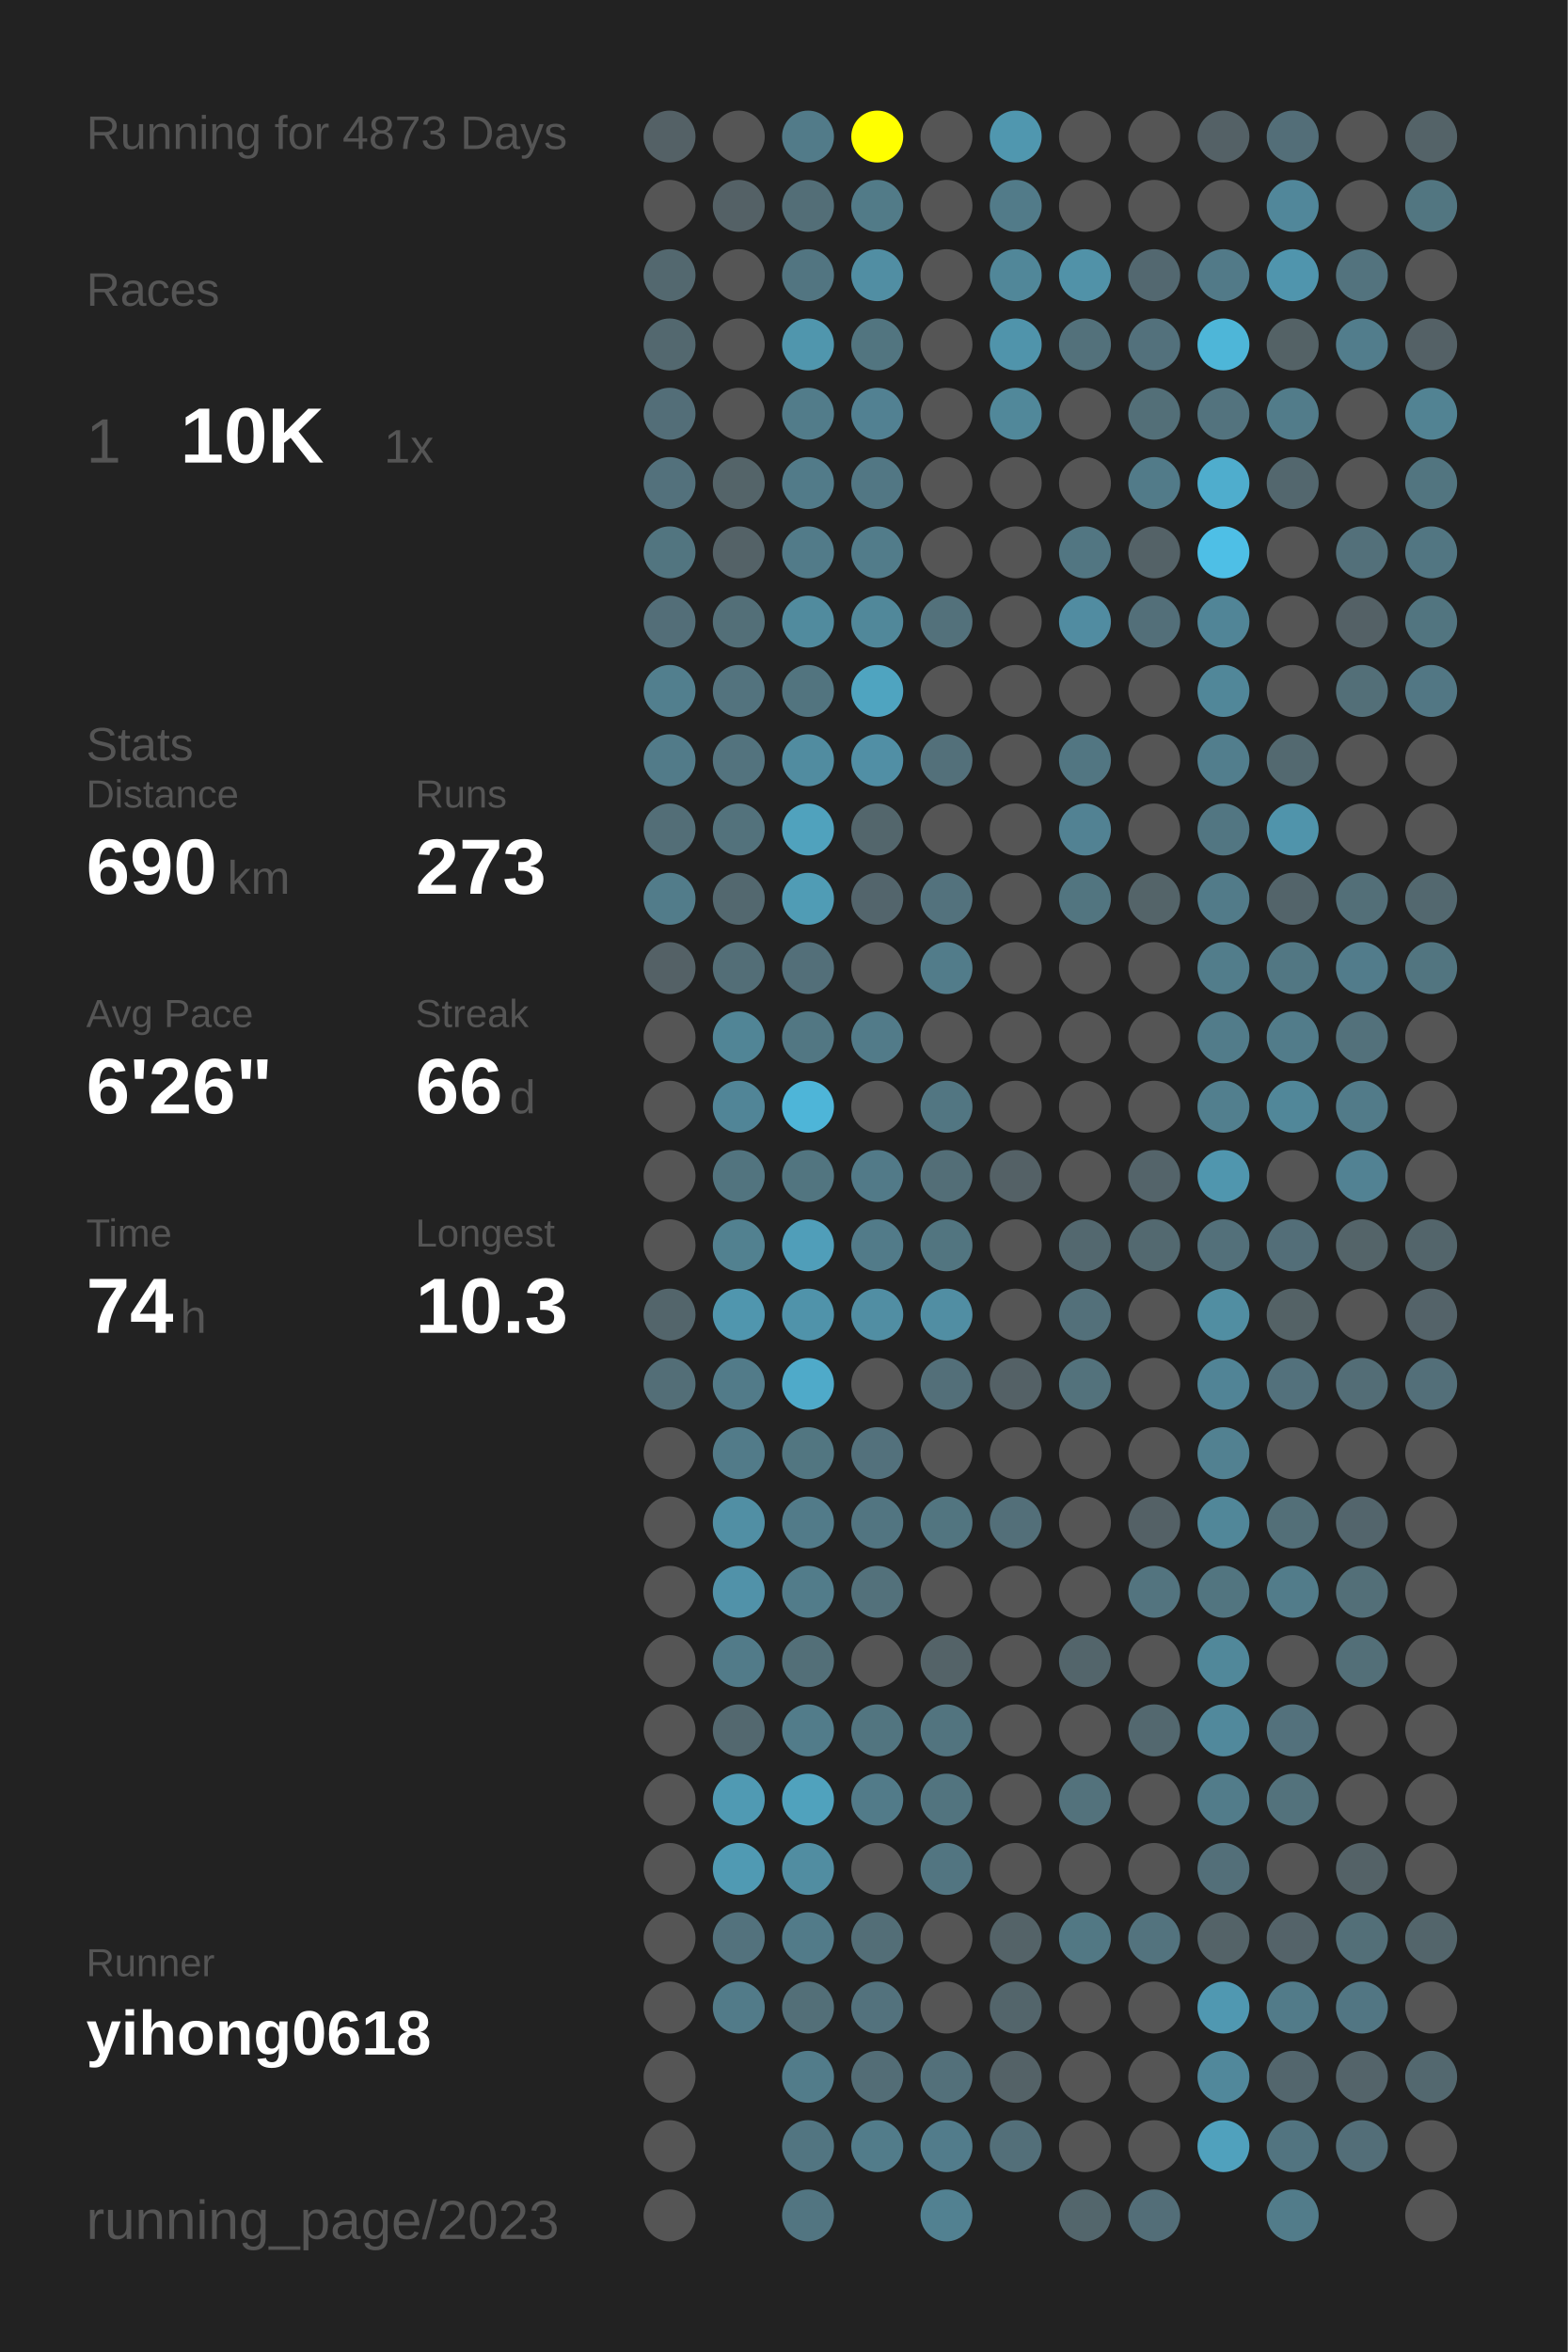
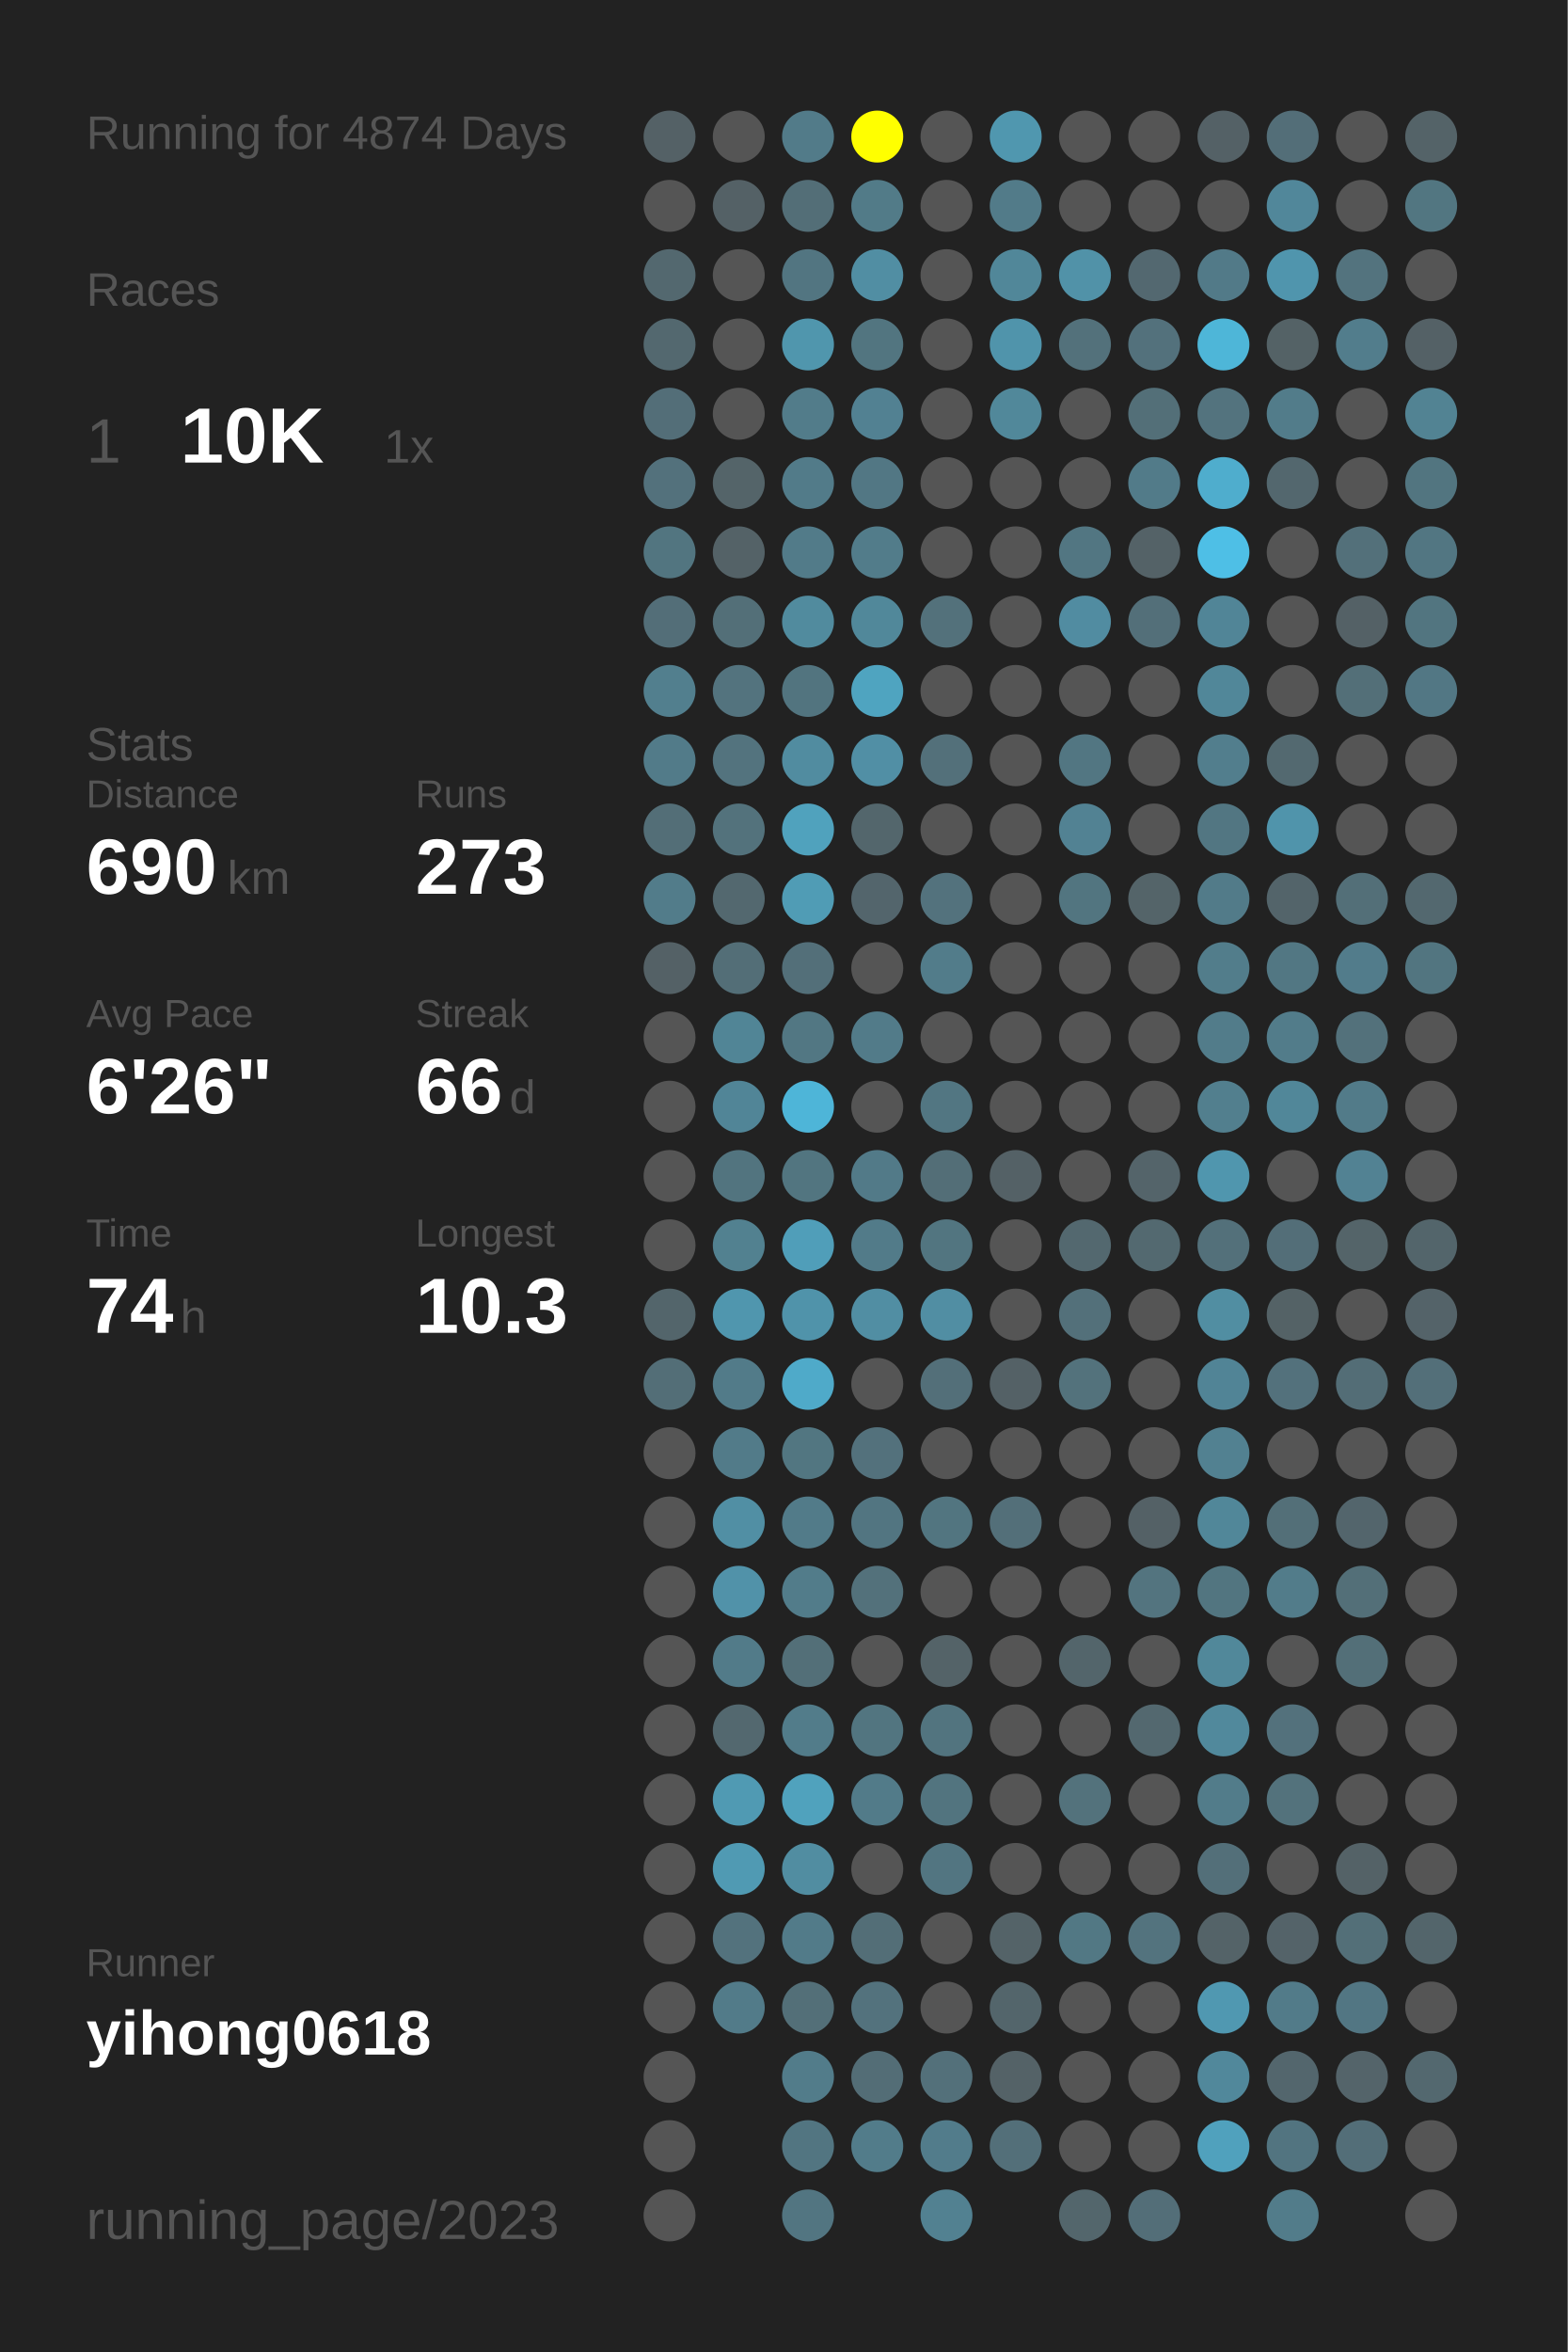
<svg xmlns="http://www.w3.org/2000/svg" baseProfile="full" height="300mm" version="1.1" viewBox="0,0,200,300" width="200mm">
  <defs />
  <rect fill="#222222" height="300" width="200" x="0" y="0" />
-   <text fill="#555555" style="font-size:6px; font-family:Arial;" x="11" y="19">Running for 4873 Days</text>
+   <text fill="#555555" style="font-size:6px; font-family:Arial;" x="11" y="19">Running for 4874 Days</text>
  <text fill="#555555" style="font-size:6px; font-family:Arial;" x="11" y="39">Races</text>
  <text fill="#555555" style="font-size:8px; font-family:Arial;" x="11" y="59">1</text>
  <text fill="#FFFFFF" style="font-size:10px; font-family:Arial; font-weight:bold;" x="23" y="59">10K</text>
  <text fill="#555555" style="font-size:6px; font-family:Arial;" x="49" y="59">1x</text>
  <text fill="#555555" style="font-size:6px; font-family:Arial;" x="11" y="97">Stats</text>
  <text fill="#555555" style="font-size:5px; font-family:Arial;" x="11" y="103">Distance</text>
  <text fill="#FFFFFF" style="font-size:10px; font-family:Arial; font-weight:bold;" x="11" y="114">690</text>
  <text fill="#555555" style="font-size:6px; font-family:Arial;" x="29" y="114">km</text>
  <text fill="#555555" style="font-size:5px; font-family:Arial;" x="53" y="103">Runs</text>
  <text fill="#FFFFFF" style="font-size:10px; font-family:Arial; font-weight:bold;" x="53" y="114">273</text>
  <text fill="#555555" style="font-size:5px; font-family:Arial;" x="11" y="131">Avg Pace</text>
  <text fill="#FFFFFF" style="font-size:10px; font-family:Arial; font-weight:bold;" x="11" y="142">6'26"</text>
  <text fill="#555555" style="font-size:5px; font-family:Arial;" x="53" y="131">Streak</text>
  <text fill="#FFFFFF" style="font-size:10px; font-family:Arial; font-weight:bold;" x="53" y="142">66</text>
  <text fill="#555555" style="font-size:6px; font-family:Arial;" x="65" y="142">d</text>
  <text fill="#555555" style="font-size:5px; font-family:Arial;" x="11" y="159">Time</text>
  <text fill="#FFFFFF" style="font-size:10px; font-family:Arial; font-weight:bold;" x="11" y="170">74</text>
  <text fill="#555555" style="font-size:6px; font-family:Arial;" x="23" y="170">h</text>
  <text fill="#555555" style="font-size:5px; font-family:Arial;" x="53" y="159">Longest</text>
  <text fill="#FFFFFF" style="font-size:10px; font-family:Arial; font-weight:bold;" x="53" y="170">10.3</text>
  <text fill="#555555" style="font-size:5px; font-family:Arial;" x="11" y="252.065">Runner</text>
  <text fill="#FFFFFF" style="font-size:8px; font-family:Arial; font-weight:bold;" x="11" y="262.065">yihong0618</text>
  <text fill="#555555" style="font-size:7px; font-family:Arial;" x="11" y="285.581">running_page/2023</text>
  <circle cx="85.417" cy="17.419" fill="#546166" r="3.312" />
  <circle cx="85.417" cy="26.258" fill="#555555" r="3.312" />
  <circle cx="85.417" cy="35.097" fill="#53686f" r="3.312" />
  <circle cx="85.417" cy="43.935" fill="#53686f" r="3.312" />
  <circle cx="85.417" cy="52.774" fill="#536e78" r="3.312" />
  <circle cx="85.417" cy="61.613" fill="#53717c" r="3.312" />
  <circle cx="85.417" cy="70.452" fill="#527580" r="3.312" />
  <circle cx="85.417" cy="79.29" fill="#536e78" r="3.312" />
  <circle cx="85.417" cy="88.129" fill="#527f8e" r="3.312" />
  <circle cx="85.417" cy="96.968" fill="#527b89" r="3.312" />
  <circle cx="85.417" cy="105.806" fill="#536e77" r="3.312" />
  <circle cx="85.417" cy="114.645" fill="#527c8a" r="3.312" />
  <circle cx="85.417" cy="123.484" fill="#546166" r="3.312" />
  <circle cx="85.417" cy="132.323" fill="#555555" r="3.312" />
  <circle cx="85.417" cy="141.161" fill="#555555" r="3.312" />
  <circle cx="85.417" cy="150" fill="#555555" r="3.312" />
  <circle cx="85.417" cy="158.839" fill="#555555" r="3.312" />
  <circle cx="85.417" cy="167.677" fill="#53656b" r="3.312" />
  <circle cx="85.417" cy="176.516" fill="#536e77" r="3.312" />
  <circle cx="85.417" cy="185.355" fill="#555555" r="3.312" />
  <circle cx="85.417" cy="194.194" fill="#555555" r="3.312" />
  <circle cx="85.417" cy="203.032" fill="#555555" r="3.312" />
  <circle cx="85.417" cy="211.871" fill="#555555" r="3.312" />
  <circle cx="85.417" cy="220.71" fill="#555555" r="3.312" />
  <circle cx="85.417" cy="229.548" fill="#555555" r="3.312" />
  <circle cx="85.417" cy="238.387" fill="#555555" r="3.312" />
  <circle cx="85.417" cy="247.226" fill="#555555" r="3.312" />
  <circle cx="85.417" cy="256.065" fill="#555555" r="3.312" />
  <circle cx="85.417" cy="264.903" fill="#555555" r="3.312" />
  <circle cx="85.417" cy="273.742" fill="#555555" r="3.312" />
  <circle cx="85.417" cy="282.581" fill="#555555" r="3.312" />
  <circle cx="94.25" cy="17.419" fill="#555555" r="3.312" />
  <circle cx="94.25" cy="26.258" fill="#546166" r="3.312" />
  <circle cx="94.25" cy="35.097" fill="#555555" r="3.312" />
  <circle cx="94.25" cy="43.935" fill="#555555" r="3.312" />
  <circle cx="94.25" cy="52.774" fill="#555555" r="3.312" />
  <circle cx="94.25" cy="61.613" fill="#546469" r="3.312" />
  <circle cx="94.25" cy="70.452" fill="#546267" r="3.312" />
  <circle cx="94.25" cy="79.29" fill="#536f78" r="3.312" />
  <circle cx="94.25" cy="88.129" fill="#53737e" r="3.312" />
  <circle cx="94.25" cy="96.968" fill="#53737e" r="3.312" />
  <circle cx="94.25" cy="105.806" fill="#53727c" r="3.312" />
  <circle cx="94.25" cy="114.645" fill="#53686f" r="3.312" />
  <circle cx="94.25" cy="123.484" fill="#536e77" r="3.312" />
  <circle cx="94.25" cy="132.323" fill="#518596" r="3.312" />
  <circle cx="94.25" cy="141.161" fill="#518597" r="3.312" />
  <circle cx="94.25" cy="150" fill="#52747f" r="3.312" />
  <circle cx="94.25" cy="158.839" fill="#528190" r="3.312" />
  <circle cx="94.25" cy="167.677" fill="#5096ae" r="3.312" />
  <circle cx="94.25" cy="176.516" fill="#527b89" r="3.312" />
  <circle cx="94.25" cy="185.355" fill="#527b89" r="3.312" />
  <circle cx="94.25" cy="194.194" fill="#518fa4" r="3.312" />
  <circle cx="94.25" cy="203.032" fill="#5192a9" r="3.312" />
  <circle cx="94.25" cy="211.871" fill="#527b89" r="3.312" />
  <circle cx="94.25" cy="220.71" fill="#53686f" r="3.312" />
  <circle cx="94.25" cy="229.548" fill="#509ab3" r="3.312" />
  <circle cx="94.25" cy="238.387" fill="#509ab3" r="3.312" />
  <circle cx="94.25" cy="247.226" fill="#53727d" r="3.312" />
  <circle cx="94.25" cy="256.065" fill="#527b89" r="3.312" />
  <circle cx="103.083" cy="17.419" fill="#527b89" r="3.312" />
  <circle cx="103.083" cy="26.258" fill="#536e77" r="3.312" />
  <circle cx="103.083" cy="35.097" fill="#527581" r="3.312" />
  <circle cx="103.083" cy="43.935" fill="#5096ad" r="3.312" />
  <circle cx="103.083" cy="52.774" fill="#527c8a" r="3.312" />
  <circle cx="103.083" cy="61.613" fill="#527b89" r="3.312" />
  <circle cx="103.083" cy="70.452" fill="#527b89" r="3.312" />
  <circle cx="103.083" cy="79.29" fill="#518b9e" r="3.312" />
  <circle cx="103.083" cy="88.129" fill="#52747f" r="3.312" />
  <circle cx="103.083" cy="96.968" fill="#518ca0" r="3.312" />
  <circle cx="103.083" cy="105.806" fill="#50a2bd" r="3.312" />
  <circle cx="103.083" cy="114.645" fill="#509cb5" r="3.312" />
  <circle cx="103.083" cy="123.484" fill="#536f79" r="3.312" />
  <circle cx="103.083" cy="132.323" fill="#527783" r="3.312" />
  <circle cx="103.083" cy="141.161" fill="#4eb5d8" r="3.312" />
  <circle cx="103.083" cy="150" fill="#527580" r="3.312" />
  <circle cx="103.083" cy="158.839" fill="#509eb9" r="3.312" />
  <circle cx="103.083" cy="167.677" fill="#5093aa" r="3.312" />
  <circle cx="103.083" cy="176.516" fill="#4faac9" r="3.312" />
  <circle cx="103.083" cy="185.355" fill="#527681" r="3.312" />
  <circle cx="103.083" cy="194.194" fill="#527b89" r="3.312" />
  <circle cx="103.083" cy="203.032" fill="#527c8a" r="3.312" />
  <circle cx="103.083" cy="211.871" fill="#536f78" r="3.312" />
  <circle cx="103.083" cy="220.71" fill="#527c8a" r="3.312" />
  <circle cx="103.083" cy="229.548" fill="#50a2bd" r="3.312" />
  <circle cx="103.083" cy="238.387" fill="#518da1" r="3.312" />
  <circle cx="103.083" cy="247.226" fill="#527b89" r="3.312" />
  <circle cx="103.083" cy="256.065" fill="#536f78" r="3.312" />
  <circle cx="103.083" cy="264.903" fill="#527c8a" r="3.312" />
  <circle cx="103.083" cy="273.742" fill="#527581" r="3.312" />
  <circle cx="103.083" cy="282.581" fill="#527581" r="3.312" />
  <circle cx="111.917" cy="17.419" fill="#FFFF00" r="3.312" />
  <circle cx="111.917" cy="26.258" fill="#527b88" r="3.312" />
  <circle cx="111.917" cy="35.097" fill="#518ea3" r="3.312" />
  <circle cx="111.917" cy="43.935" fill="#527580" r="3.312" />
  <circle cx="111.917" cy="52.774" fill="#528192" r="3.312" />
  <circle cx="111.917" cy="61.613" fill="#527784" r="3.312" />
  <circle cx="111.917" cy="70.452" fill="#527c8a" r="3.312" />
  <circle cx="111.917" cy="79.29" fill="#51889a" r="3.312" />
  <circle cx="111.917" cy="88.129" fill="#4fa4c0" r="3.312" />
  <circle cx="111.917" cy="96.968" fill="#518fa5" r="3.312" />
  <circle cx="111.917" cy="105.806" fill="#53666c" r="3.312" />
  <circle cx="111.917" cy="114.645" fill="#53656c" r="3.312" />
  <circle cx="111.917" cy="123.484" fill="#555555" r="3.312" />
  <circle cx="111.917" cy="132.323" fill="#527b89" r="3.312" />
  <circle cx="111.917" cy="141.161" fill="#555555" r="3.312" />
  <circle cx="111.917" cy="150" fill="#527a88" r="3.312" />
  <circle cx="111.917" cy="158.839" fill="#527b89" r="3.312" />
  <circle cx="111.917" cy="167.677" fill="#518ea3" r="3.312" />
  <circle cx="111.917" cy="176.516" fill="#555555" r="3.312" />
  <circle cx="111.917" cy="185.355" fill="#53717c" r="3.312" />
  <circle cx="111.917" cy="194.194" fill="#527581" r="3.312" />
  <circle cx="111.917" cy="203.032" fill="#53717b" r="3.312" />
  <circle cx="111.917" cy="211.871" fill="#555555" r="3.312" />
  <circle cx="111.917" cy="220.71" fill="#527580" r="3.312" />
  <circle cx="111.917" cy="229.548" fill="#527b89" r="3.312" />
  <circle cx="111.917" cy="238.387" fill="#555555" r="3.312" />
  <circle cx="111.917" cy="247.226" fill="#536e77" r="3.312" />
  <circle cx="111.917" cy="256.065" fill="#53727d" r="3.312" />
  <circle cx="111.917" cy="264.903" fill="#536d76" r="3.312" />
  <circle cx="111.917" cy="273.742" fill="#527c8a" r="3.312" />
  <circle cx="120.75" cy="17.419" fill="#555555" r="3.312" />
  <circle cx="120.75" cy="26.258" fill="#555555" r="3.312" />
  <circle cx="120.75" cy="35.097" fill="#555555" r="3.312" />
  <circle cx="120.75" cy="43.935" fill="#555555" r="3.312" />
  <circle cx="120.75" cy="52.774" fill="#555555" r="3.312" />
  <circle cx="120.75" cy="61.613" fill="#555555" r="3.312" />
  <circle cx="120.75" cy="70.452" fill="#555555" r="3.312" />
  <circle cx="120.75" cy="79.29" fill="#53717b" r="3.312" />
  <circle cx="120.75" cy="88.129" fill="#555555" r="3.312" />
  <circle cx="120.75" cy="96.968" fill="#53707a" r="3.312" />
  <circle cx="120.75" cy="105.806" fill="#555555" r="3.312" />
  <circle cx="120.75" cy="114.645" fill="#53727d" r="3.312" />
  <circle cx="120.75" cy="123.484" fill="#527c8a" r="3.312" />
  <circle cx="120.75" cy="132.323" fill="#555555" r="3.312" />
  <circle cx="120.75" cy="141.161" fill="#527682" r="3.312" />
  <circle cx="120.75" cy="150" fill="#536e77" r="3.312" />
  <circle cx="120.75" cy="158.839" fill="#527580" r="3.312" />
  <circle cx="120.75" cy="167.677" fill="#518ea3" r="3.312" />
  <circle cx="120.75" cy="176.516" fill="#536f79" r="3.312" />
  <circle cx="120.75" cy="185.355" fill="#555555" r="3.312" />
  <circle cx="120.75" cy="194.194" fill="#527580" r="3.312" />
  <circle cx="120.75" cy="203.032" fill="#555555" r="3.312" />
  <circle cx="120.75" cy="211.871" fill="#546368" r="3.312" />
  <circle cx="120.75" cy="220.71" fill="#52747f" r="3.312" />
  <circle cx="120.75" cy="229.548" fill="#52747f" r="3.312" />
  <circle cx="120.75" cy="238.387" fill="#527581" r="3.312" />
  <circle cx="120.75" cy="247.226" fill="#555555" r="3.312" />
  <circle cx="120.75" cy="256.065" fill="#555555" r="3.312" />
  <circle cx="120.75" cy="264.903" fill="#53707a" r="3.312" />
  <circle cx="120.75" cy="273.742" fill="#527c8b" r="3.312" />
  <circle cx="120.75" cy="282.581" fill="#528191" r="3.312" />
  <circle cx="129.583" cy="17.419" fill="#5097af" r="3.312" />
  <circle cx="129.583" cy="26.258" fill="#527b89" r="3.312" />
  <circle cx="129.583" cy="35.097" fill="#518799" r="3.312" />
  <circle cx="129.583" cy="43.935" fill="#5094ab" r="3.312" />
  <circle cx="129.583" cy="52.774" fill="#51889a" r="3.312" />
  <circle cx="129.583" cy="61.613" fill="#555555" r="3.312" />
  <circle cx="129.583" cy="70.452" fill="#555555" r="3.312" />
  <circle cx="129.583" cy="79.29" fill="#555555" r="3.312" />
  <circle cx="129.583" cy="88.129" fill="#555555" r="3.312" />
  <circle cx="129.583" cy="96.968" fill="#555555" r="3.312" />
  <circle cx="129.583" cy="105.806" fill="#555555" r="3.312" />
  <circle cx="129.583" cy="114.645" fill="#555555" r="3.312" />
  <circle cx="129.583" cy="123.484" fill="#555555" r="3.312" />
  <circle cx="129.583" cy="132.323" fill="#555555" r="3.312" />
  <circle cx="129.583" cy="141.161" fill="#555555" r="3.312" />
  <circle cx="129.583" cy="150" fill="#546166" r="3.312" />
  <circle cx="129.583" cy="158.839" fill="#555555" r="3.312" />
  <circle cx="129.583" cy="167.677" fill="#555555" r="3.312" />
  <circle cx="129.583" cy="176.516" fill="#546166" r="3.312" />
  <circle cx="129.583" cy="185.355" fill="#555555" r="3.312" />
  <circle cx="129.583" cy="194.194" fill="#536f79" r="3.312" />
  <circle cx="129.583" cy="203.032" fill="#555555" r="3.312" />
  <circle cx="129.583" cy="211.871" fill="#555555" r="3.312" />
  <circle cx="129.583" cy="220.71" fill="#555555" r="3.312" />
  <circle cx="129.583" cy="229.548" fill="#555555" r="3.312" />
  <circle cx="129.583" cy="238.387" fill="#555555" r="3.312" />
  <circle cx="129.583" cy="247.226" fill="#546368" r="3.312" />
  <circle cx="129.583" cy="256.065" fill="#53656b" r="3.312" />
  <circle cx="129.583" cy="264.903" fill="#546267" r="3.312" />
  <circle cx="129.583" cy="273.742" fill="#536f79" r="3.312" />
  <circle cx="138.417" cy="17.419" fill="#555555" r="3.312" />
  <circle cx="138.417" cy="26.258" fill="#555555" r="3.312" />
  <circle cx="138.417" cy="35.097" fill="#5192a8" r="3.312" />
  <circle cx="138.417" cy="43.935" fill="#53717b" r="3.312" />
  <circle cx="138.417" cy="52.774" fill="#555555" r="3.312" />
  <circle cx="138.417" cy="61.613" fill="#555555" r="3.312" />
  <circle cx="138.417" cy="70.452" fill="#527682" r="3.312" />
  <circle cx="138.417" cy="79.29" fill="#518ca1" r="3.312" />
  <circle cx="138.417" cy="88.129" fill="#555555" r="3.312" />
  <circle cx="138.417" cy="96.968" fill="#527682" r="3.312" />
  <circle cx="138.417" cy="105.806" fill="#528293" r="3.312" />
  <circle cx="138.417" cy="114.645" fill="#527580" r="3.312" />
  <circle cx="138.417" cy="123.484" fill="#555555" r="3.312" />
  <circle cx="138.417" cy="132.323" fill="#555555" r="3.312" />
  <circle cx="138.417" cy="141.161" fill="#555555" r="3.312" />
  <circle cx="138.417" cy="150" fill="#555555" r="3.312" />
  <circle cx="138.417" cy="158.839" fill="#53686f" r="3.312" />
  <circle cx="138.417" cy="167.677" fill="#53707a" r="3.312" />
  <circle cx="138.417" cy="176.516" fill="#53727c" r="3.312" />
  <circle cx="138.417" cy="185.355" fill="#555555" r="3.312" />
  <circle cx="138.417" cy="194.194" fill="#555555" r="3.312" />
  <circle cx="138.417" cy="203.032" fill="#555555" r="3.312" />
  <circle cx="138.417" cy="211.871" fill="#53656b" r="3.312" />
  <circle cx="138.417" cy="220.71" fill="#555555" r="3.312" />
  <circle cx="138.417" cy="229.548" fill="#53727c" r="3.312" />
  <circle cx="138.417" cy="238.387" fill="#555555" r="3.312" />
  <circle cx="138.417" cy="247.226" fill="#527884" r="3.312" />
  <circle cx="138.417" cy="256.065" fill="#555555" r="3.312" />
  <circle cx="138.417" cy="264.903" fill="#555555" r="3.312" />
  <circle cx="138.417" cy="273.742" fill="#555555" r="3.312" />
  <circle cx="138.417" cy="282.581" fill="#53666c" r="3.312" />
  <circle cx="147.25" cy="17.419" fill="#555555" r="3.312" />
  <circle cx="147.25" cy="26.258" fill="#555555" r="3.312" />
  <circle cx="147.25" cy="35.097" fill="#536870" r="3.312" />
  <circle cx="147.25" cy="43.935" fill="#53717c" r="3.312" />
  <circle cx="147.25" cy="52.774" fill="#536f78" r="3.312" />
  <circle cx="147.25" cy="61.613" fill="#527b89" r="3.312" />
  <circle cx="147.25" cy="70.452" fill="#546267" r="3.312" />
  <circle cx="147.25" cy="79.29" fill="#536f79" r="3.312" />
  <circle cx="147.25" cy="88.129" fill="#555555" r="3.312" />
  <circle cx="147.25" cy="96.968" fill="#555555" r="3.312" />
  <circle cx="147.25" cy="105.806" fill="#555555" r="3.312" />
  <circle cx="147.25" cy="114.645" fill="#546469" r="3.312" />
  <circle cx="147.25" cy="123.484" fill="#555555" r="3.312" />
  <circle cx="147.25" cy="132.323" fill="#555555" r="3.312" />
  <circle cx="147.25" cy="141.161" fill="#555555" r="3.312" />
  <circle cx="147.25" cy="150" fill="#54646a" r="3.312" />
  <circle cx="147.25" cy="158.839" fill="#536970" r="3.312" />
  <circle cx="147.25" cy="167.677" fill="#555555" r="3.312" />
  <circle cx="147.25" cy="176.516" fill="#555555" r="3.312" />
  <circle cx="147.25" cy="185.355" fill="#555555" r="3.312" />
  <circle cx="147.25" cy="194.194" fill="#546166" r="3.312" />
  <circle cx="147.25" cy="203.032" fill="#53747f" r="3.312" />
  <circle cx="147.25" cy="211.871" fill="#555555" r="3.312" />
  <circle cx="147.25" cy="220.71" fill="#53686f" r="3.312" />
  <circle cx="147.25" cy="229.548" fill="#555555" r="3.312" />
  <circle cx="147.25" cy="238.387" fill="#555555" r="3.312" />
  <circle cx="147.25" cy="247.226" fill="#53737e" r="3.312" />
  <circle cx="147.25" cy="256.065" fill="#555555" r="3.312" />
  <circle cx="147.25" cy="264.903" fill="#555555" r="3.312" />
  <circle cx="147.25" cy="273.742" fill="#555555" r="3.312" />
  <circle cx="147.25" cy="282.581" fill="#536e78" r="3.312" />
  <circle cx="156.083" cy="17.419" fill="#546166" r="3.312" />
  <circle cx="156.083" cy="26.258" fill="#555555" r="3.312" />
  <circle cx="156.083" cy="35.097" fill="#527a88" r="3.312" />
  <circle cx="156.083" cy="43.935" fill="#4eb6d8" r="3.312" />
  <circle cx="156.083" cy="52.774" fill="#53737e" r="3.312" />
  <circle cx="156.083" cy="61.613" fill="#4fadcd" r="3.312" />
  <circle cx="156.083" cy="70.452" fill="#4ebfe6" r="3.312" />
  <circle cx="156.083" cy="79.29" fill="#518597" r="3.312" />
  <circle cx="156.083" cy="88.129" fill="#518799" r="3.312" />
  <circle cx="156.083" cy="96.968" fill="#527e8d" r="3.312" />
  <circle cx="156.083" cy="105.806" fill="#527682" r="3.312" />
  <circle cx="156.083" cy="114.645" fill="#527b89" r="3.312" />
  <circle cx="156.083" cy="123.484" fill="#527d8b" r="3.312" />
  <circle cx="156.083" cy="132.323" fill="#527c8a" r="3.312" />
  <circle cx="156.083" cy="141.161" fill="#527f8e" r="3.312" />
  <circle cx="156.083" cy="150" fill="#5096ae" r="3.312" />
  <circle cx="156.083" cy="158.839" fill="#53707a" r="3.312" />
  <circle cx="156.083" cy="167.677" fill="#518ea2" r="3.312" />
  <circle cx="156.083" cy="176.516" fill="#518496" r="3.312" />
  <circle cx="156.083" cy="185.355" fill="#528191" r="3.312" />
  <circle cx="156.083" cy="194.194" fill="#518799" r="3.312" />
  <circle cx="156.083" cy="203.032" fill="#527580" r="3.312" />
  <circle cx="156.083" cy="211.871" fill="#51889a" r="3.312" />
  <circle cx="156.083" cy="220.71" fill="#51899c" r="3.312" />
  <circle cx="156.083" cy="229.548" fill="#527c8a" r="3.312" />
  <circle cx="156.083" cy="238.387" fill="#536f79" r="3.312" />
  <circle cx="156.083" cy="247.226" fill="#546368" r="3.312" />
  <circle cx="156.083" cy="256.065" fill="#5098b1" r="3.312" />
  <circle cx="156.083" cy="264.903" fill="#51889b" r="3.312" />
  <circle cx="156.083" cy="273.742" fill="#50a1bd" r="3.312" />
  <circle cx="164.917" cy="17.419" fill="#536e78" r="3.312" />
  <circle cx="164.917" cy="26.258" fill="#51879a" r="3.312" />
  <circle cx="164.917" cy="35.097" fill="#5095ad" r="3.312" />
  <circle cx="164.917" cy="43.935" fill="#546266" r="3.312" />
  <circle cx="164.917" cy="52.774" fill="#527c8a" r="3.312" />
  <circle cx="164.917" cy="61.613" fill="#53676e" r="3.312" />
  <circle cx="164.917" cy="70.452" fill="#555555" r="3.312" />
  <circle cx="164.917" cy="79.29" fill="#555555" r="3.312" />
  <circle cx="164.917" cy="88.129" fill="#555555" r="3.312" />
  <circle cx="164.917" cy="96.968" fill="#536970" r="3.312" />
  <circle cx="164.917" cy="105.806" fill="#5094ab" r="3.312" />
  <circle cx="164.917" cy="114.645" fill="#53646a" r="3.312" />
  <circle cx="164.917" cy="123.484" fill="#527783" r="3.312" />
  <circle cx="164.917" cy="132.323" fill="#527c8a" r="3.312" />
  <circle cx="164.917" cy="141.161" fill="#518799" r="3.312" />
  <circle cx="164.917" cy="150" fill="#555555" r="3.312" />
  <circle cx="164.917" cy="158.839" fill="#536e78" r="3.312" />
  <circle cx="164.917" cy="167.677" fill="#546266" r="3.312" />
  <circle cx="164.917" cy="176.516" fill="#53717c" r="3.312" />
  <circle cx="164.917" cy="185.355" fill="#555555" r="3.312" />
  <circle cx="164.917" cy="194.194" fill="#536f78" r="3.312" />
  <circle cx="164.917" cy="203.032" fill="#527c8a" r="3.312" />
  <circle cx="164.917" cy="211.871" fill="#555555" r="3.312" />
  <circle cx="164.917" cy="220.71" fill="#53717c" r="3.312" />
  <circle cx="164.917" cy="229.548" fill="#53727c" r="3.312" />
  <circle cx="164.917" cy="238.387" fill="#555555" r="3.312" />
  <circle cx="164.917" cy="247.226" fill="#546369" r="3.312" />
  <circle cx="164.917" cy="256.065" fill="#527b89" r="3.312" />
  <circle cx="164.917" cy="264.903" fill="#53666d" r="3.312" />
  <circle cx="164.917" cy="273.742" fill="#527480" r="3.312" />
  <circle cx="164.917" cy="282.581" fill="#527c8a" r="3.312" />
  <circle cx="173.75" cy="17.419" fill="#555555" r="3.312" />
  <circle cx="173.75" cy="26.258" fill="#555555" r="3.312" />
  <circle cx="173.75" cy="35.097" fill="#53737e" r="3.312" />
  <circle cx="173.75" cy="43.935" fill="#527d8c" r="3.312" />
  <circle cx="173.75" cy="52.774" fill="#555555" r="3.312" />
  <circle cx="173.75" cy="61.613" fill="#555555" r="3.312" />
  <circle cx="173.75" cy="70.452" fill="#53707a" r="3.312" />
  <circle cx="173.75" cy="79.29" fill="#546166" r="3.312" />
  <circle cx="173.75" cy="88.129" fill="#536f78" r="3.312" />
  <circle cx="173.75" cy="96.968" fill="#555555" r="3.312" />
  <circle cx="173.75" cy="105.806" fill="#555555" r="3.312" />
  <circle cx="173.75" cy="114.645" fill="#536f78" r="3.312" />
  <circle cx="173.75" cy="123.484" fill="#527c8b" r="3.312" />
  <circle cx="173.75" cy="132.323" fill="#53717b" r="3.312" />
  <circle cx="173.75" cy="141.161" fill="#527b89" r="3.312" />
  <circle cx="173.75" cy="150" fill="#528293" r="3.312" />
  <circle cx="173.75" cy="158.839" fill="#546469" r="3.312" />
  <circle cx="173.75" cy="167.677" fill="#555555" r="3.312" />
  <circle cx="173.75" cy="176.516" fill="#536d76" r="3.312" />
  <circle cx="173.75" cy="185.355" fill="#555555" r="3.312" />
  <circle cx="173.75" cy="194.194" fill="#53656c" r="3.312" />
  <circle cx="173.75" cy="203.032" fill="#536f78" r="3.312" />
  <circle cx="173.75" cy="211.871" fill="#536f78" r="3.312" />
  <circle cx="173.75" cy="220.71" fill="#555555" r="3.312" />
  <circle cx="173.75" cy="229.548" fill="#555555" r="3.312" />
  <circle cx="173.75" cy="238.387" fill="#546267" r="3.312" />
  <circle cx="173.75" cy="247.226" fill="#536f78" r="3.312" />
  <circle cx="173.75" cy="256.065" fill="#527683" r="3.312" />
  <circle cx="173.75" cy="264.903" fill="#54646a" r="3.312" />
  <circle cx="173.75" cy="273.742" fill="#536e78" r="3.312" />
  <circle cx="182.583" cy="17.419" fill="#546368" r="3.312" />
  <circle cx="182.583" cy="26.258" fill="#527681" r="3.312" />
  <circle cx="182.583" cy="35.097" fill="#555555" r="3.312" />
  <circle cx="182.583" cy="43.935" fill="#546166" r="3.312" />
  <circle cx="182.583" cy="52.774" fill="#528393" r="3.312" />
  <circle cx="182.583" cy="61.613" fill="#527580" r="3.312" />
  <circle cx="182.583" cy="70.452" fill="#527682" r="3.312" />
  <circle cx="182.583" cy="79.29" fill="#527580" r="3.312" />
  <circle cx="182.583" cy="88.129" fill="#527784" r="3.312" />
  <circle cx="182.583" cy="96.968" fill="#555555" r="3.312" />
  <circle cx="182.583" cy="105.806" fill="#555555" r="3.312" />
  <circle cx="182.583" cy="114.645" fill="#53686f" r="3.312" />
  <circle cx="182.583" cy="123.484" fill="#527580" r="3.312" />
  <circle cx="182.583" cy="132.323" fill="#555555" r="3.312" />
  <circle cx="182.583" cy="141.161" fill="#555555" r="3.312" />
  <circle cx="182.583" cy="150" fill="#555555" r="3.312" />
  <circle cx="182.583" cy="158.839" fill="#53656b" r="3.312" />
  <circle cx="182.583" cy="167.677" fill="#546369" r="3.312" />
  <circle cx="182.583" cy="176.516" fill="#536f79" r="3.312" />
  <circle cx="182.583" cy="185.355" fill="#555555" r="3.312" />
  <circle cx="182.583" cy="194.194" fill="#555555" r="3.312" />
  <circle cx="182.583" cy="203.032" fill="#555555" r="3.312" />
  <circle cx="182.583" cy="211.871" fill="#555555" r="3.312" />
  <circle cx="182.583" cy="220.71" fill="#555555" r="3.312" />
  <circle cx="182.583" cy="229.548" fill="#555555" r="3.312" />
  <circle cx="182.583" cy="238.387" fill="#555555" r="3.312" />
  <circle cx="182.583" cy="247.226" fill="#53656b" r="3.312" />
  <circle cx="182.583" cy="256.065" fill="#555555" r="3.312" />
  <circle cx="182.583" cy="264.903" fill="#53686f" r="3.312" />
  <circle cx="182.583" cy="273.742" fill="#555555" r="3.312" />
  <circle cx="182.583" cy="282.581" fill="#555555" r="3.312" />
</svg>
